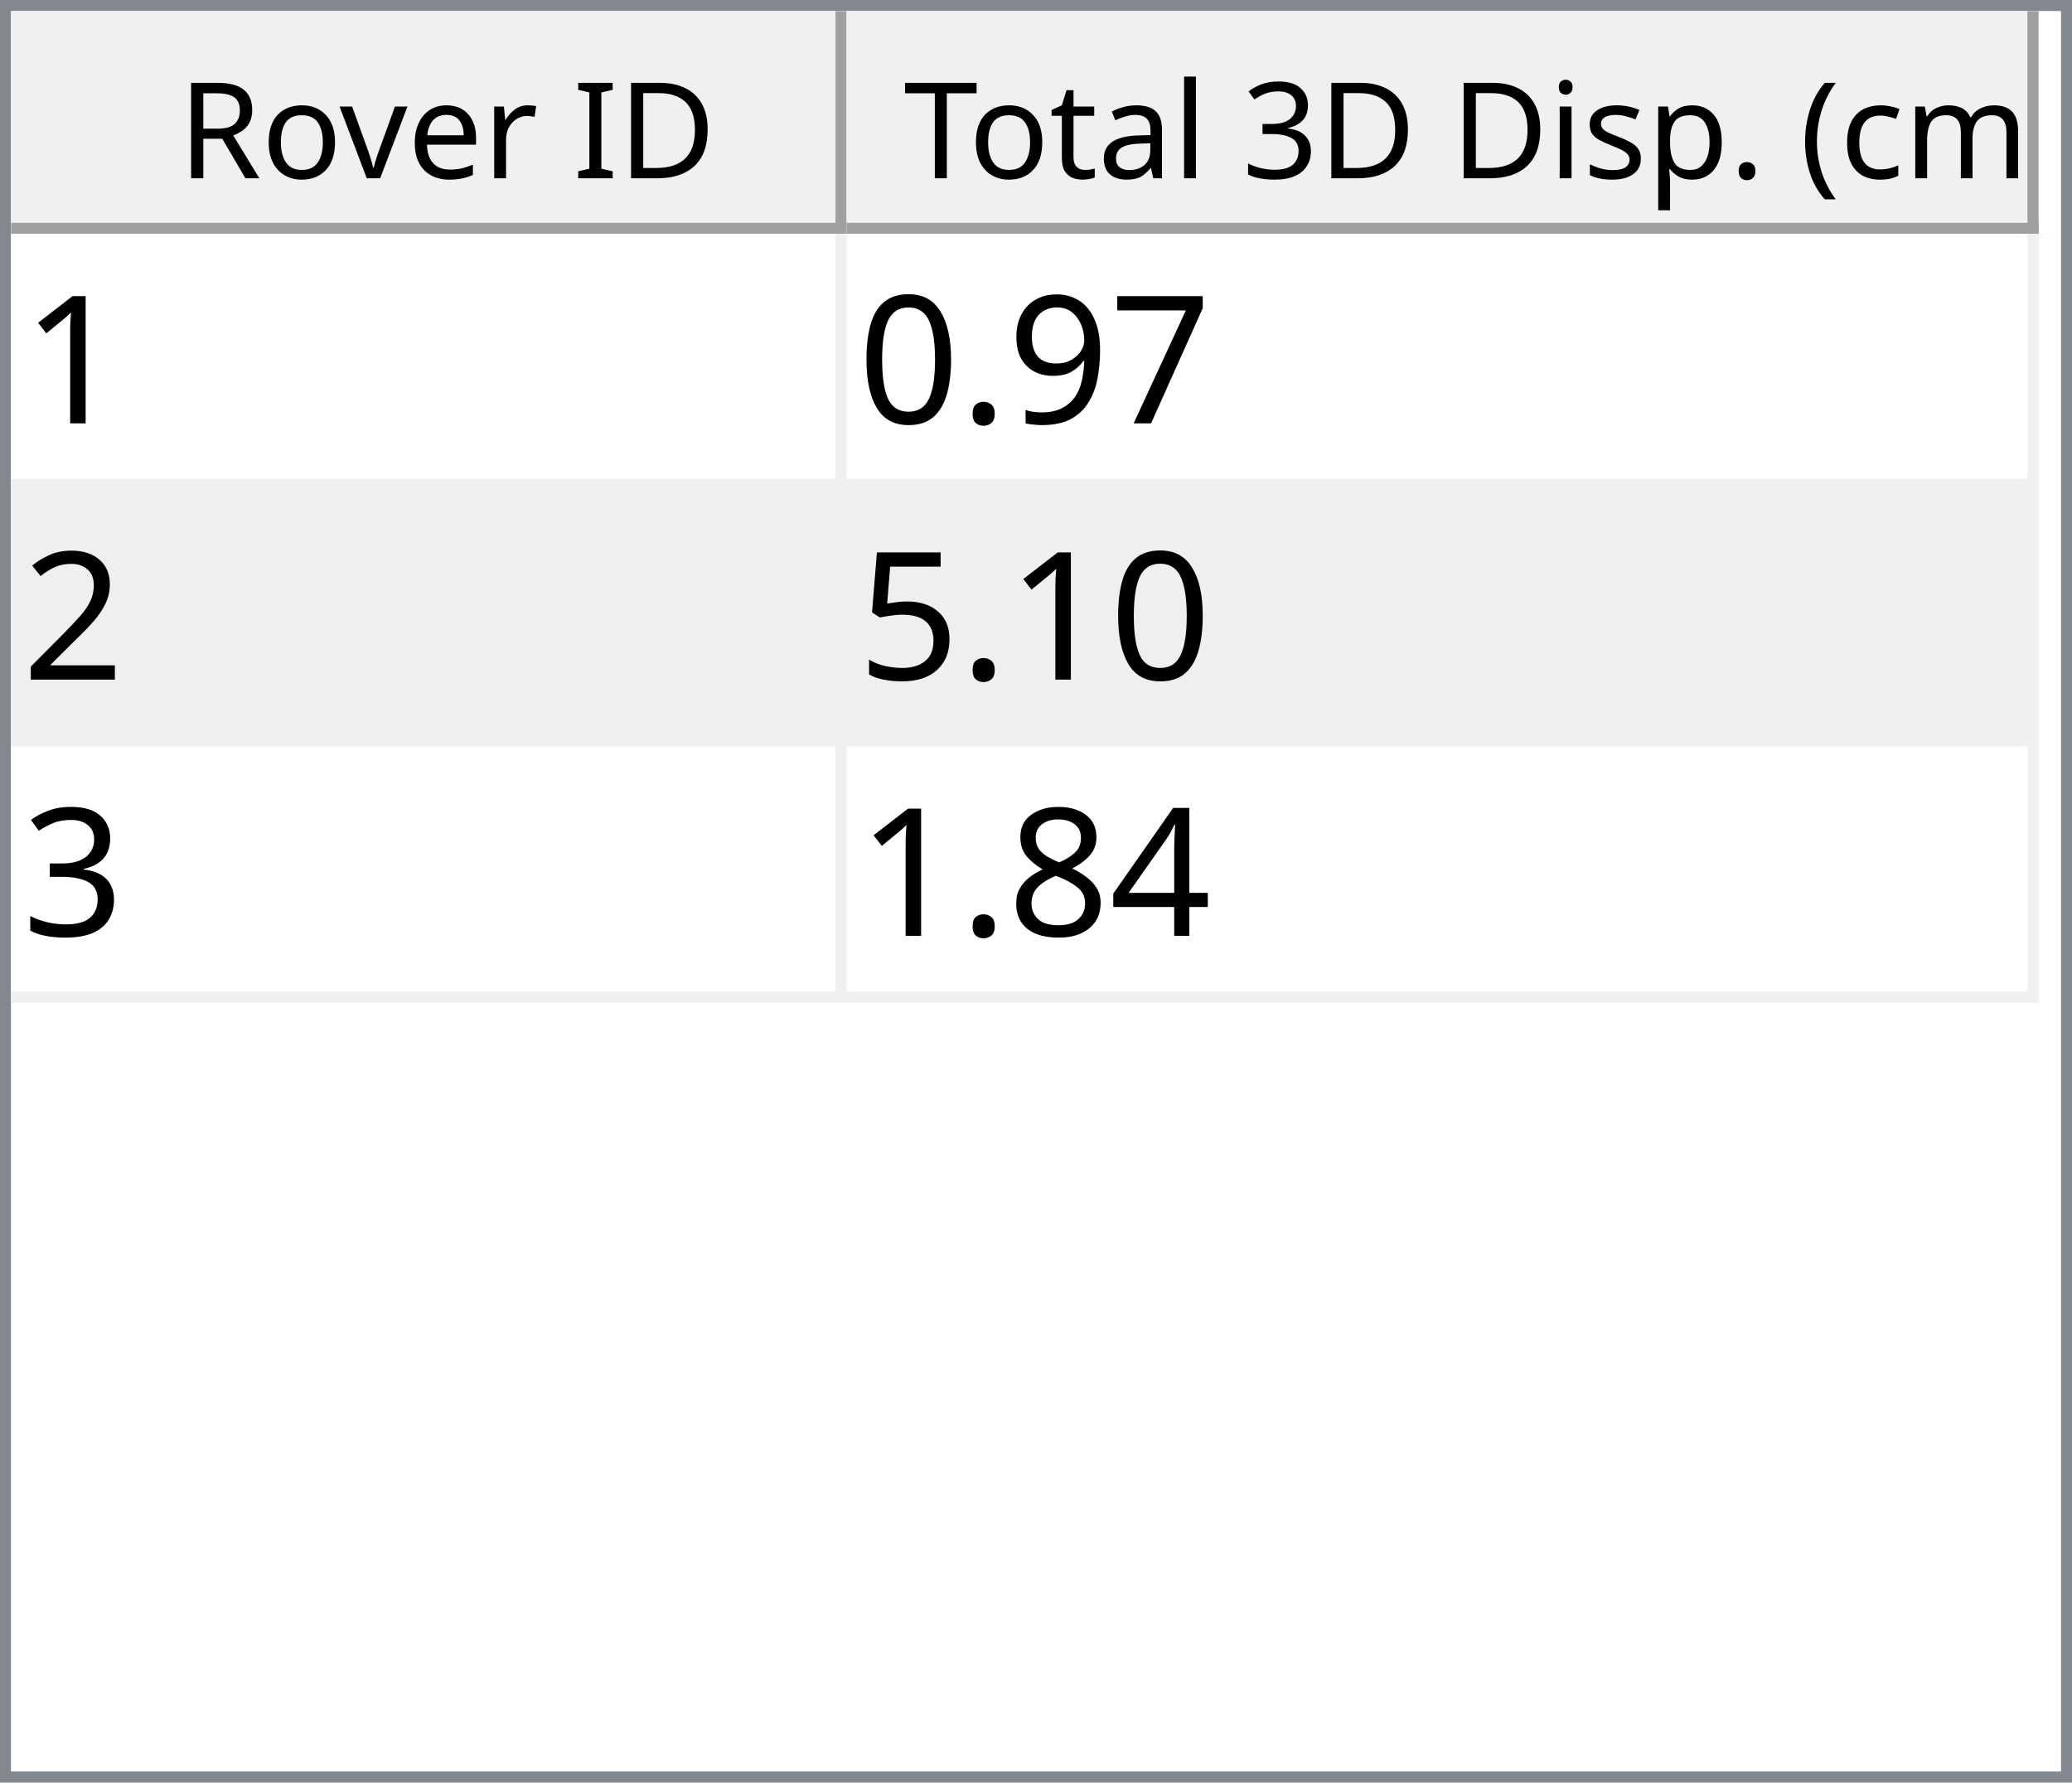
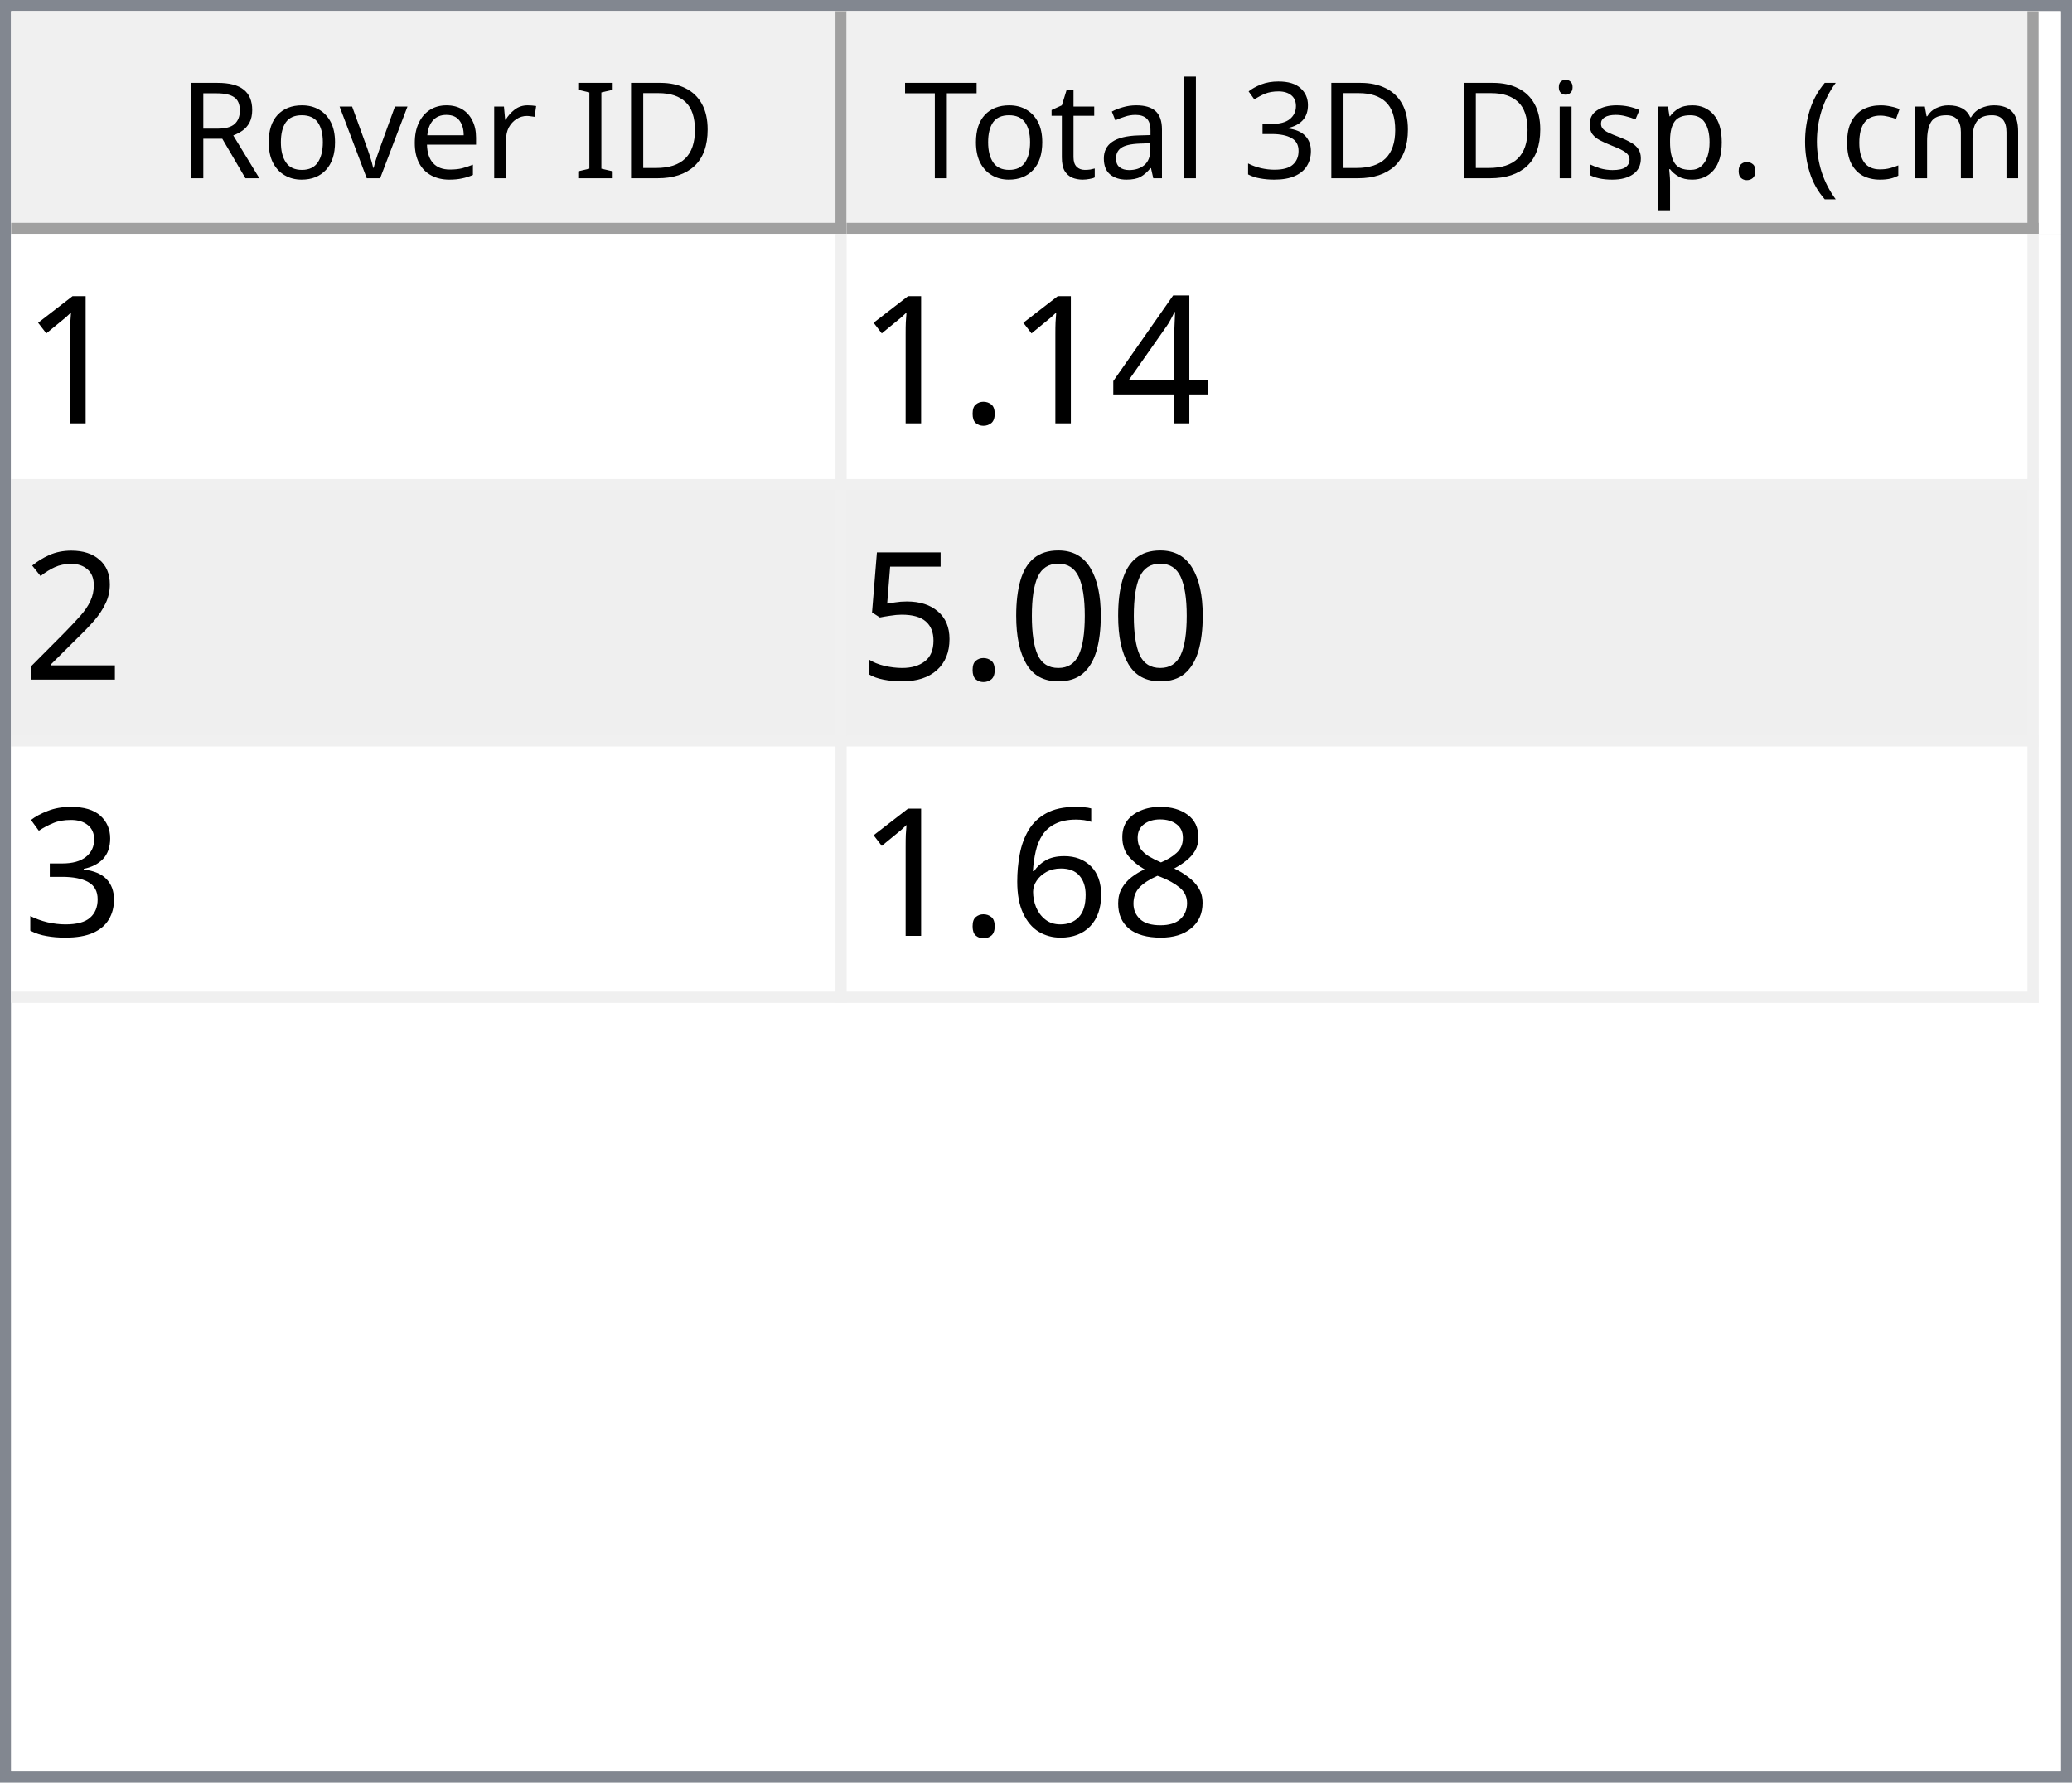
<svg xmlns="http://www.w3.org/2000/svg" style="fill-opacity:1; color-rendering:auto; color-interpolation:auto; text-rendering:auto; stroke:black; stroke-linecap:square; stroke-miterlimit:10; shape-rendering:auto; stroke-opacity:1; fill:black; stroke-dasharray:none; font-weight:normal; stroke-width:1; font-family:'Dialog'; font-style:normal; stroke-linejoin:miter; font-size:12px; stroke-dashoffset:0; image-rendering:auto;" width="186" height="160">
  <defs id="genericDefs" />
  <g>
    <defs id="defs1">
      <clipPath clipPathUnits="userSpaceOnUse" id="clipPath1">
        <path d="M0 0 L186 0 L186 160 L0 160 L0 0 Z" />
      </clipPath>
      <clipPath clipPathUnits="userSpaceOnUse" id="clipPath2">
        <path d="M0 0 L0 160 L186 160 L186 0 Z" />
      </clipPath>
      <clipPath clipPathUnits="userSpaceOnUse" id="clipPath3">
        <path d="M0 0 L0 20 L184 20 L184 0 Z" />
      </clipPath>
      <clipPath clipPathUnits="userSpaceOnUse" id="clipPath4">
        <path d="M0 0 L0 20 L75 20 L75 0 Z" />
      </clipPath>
      <clipPath clipPathUnits="userSpaceOnUse" id="clipPath5">
        <path d="M1 1 L1 19 L74 19 L74 1 Z" />
      </clipPath>
      <clipPath clipPathUnits="userSpaceOnUse" id="clipPath6">
        <path d="M0 0 L0 18 L73 18 L73 0 Z" />
      </clipPath>
      <clipPath clipPathUnits="userSpaceOnUse" id="clipPath7">
        <path d="M-0.5 -0.5 L-0.5 19.5 L74.5 19.5 L74.5 -0.5 Z" />
      </clipPath>
      <clipPath clipPathUnits="userSpaceOnUse" id="clipPath8">
        <path d="M0 0 L0 20 L107 20 L107 0 Z" />
      </clipPath>
      <clipPath clipPathUnits="userSpaceOnUse" id="clipPath9">
        <path d="M1 1 L1 19 L106 19 L106 1 Z" />
      </clipPath>
      <clipPath clipPathUnits="userSpaceOnUse" id="clipPath10">
        <path d="M0 0 L0 18 L105 18 L105 0 Z" />
      </clipPath>
      <clipPath clipPathUnits="userSpaceOnUse" id="clipPath11">
        <path d="M-0.5 -0.5 L-0.5 19.5 L106.5 19.5 L106.5 -0.5 Z" />
      </clipPath>
      <clipPath clipPathUnits="userSpaceOnUse" id="clipPath12">
        <path d="M0 0 L0 138 L184 138 L184 0 Z" />
      </clipPath>
      <clipPath clipPathUnits="userSpaceOnUse" id="clipPath13">
        <path d="M0 0 L0 69 L182 69 L182 0 Z" />
      </clipPath>
      <clipPath clipPathUnits="userSpaceOnUse" id="clipPath14">
        <path d="M-0.5 -0.5 L-0.5 68.5 L181.5 68.5 L181.5 -0.5 Z" />
      </clipPath>
      <clipPath clipPathUnits="userSpaceOnUse" id="clipPath15">
        <path d="M0 0 L0 22 L74 22 L74 0 Z" />
      </clipPath>
      <clipPath clipPathUnits="userSpaceOnUse" id="clipPath16">
        <path d="M0 0 L0 22 L106 22 L106 0 Z" />
      </clipPath>
      <font horiz-adv-x="64.551" id="font1">
        <font-face ascent="107.91" descent="25.098" units-per-em="100" style="font-style:normal; font-family:Segoe UI; font-weight:normal;" />
        <missing-glyph horiz-adv-x="64.551" d="M8.109 0 L8.109 68.266 L56.453 68.266 L56.453 0 L8.109 0 ZM15.328 7.234 L49.219 7.234 L49.219 61.031 L15.328 61.031 L15.328 7.234 Z" />
        <glyph unicode="D" horiz-adv-x="70.117" d="M9.188 0 L9.188 70.016 L28.516 70.016 Q65.531 70.016 65.531 35.891 Q65.531 19.672 55.25 9.836 Q44.969 0 27.734 0 L9.188 0 ZM17.391 62.594 L17.391 7.422 L27.828 7.422 Q41.609 7.422 49.273 14.797 Q56.938 22.172 56.938 35.688 Q56.938 62.594 28.328 62.594 L17.391 62.594 Z" />
        <glyph unicode="I" horiz-adv-x="26.611" d="M17.391 0 L9.188 0 L9.188 70.016 L17.391 70.016 L17.391 0 Z" />
        <glyph unicode=" " horiz-adv-x="27.393" d="" />
        <glyph unicode="r" horiz-adv-x="34.766" d="M34.188 41.891 Q32.078 43.5 28.125 43.5 Q23 43.5 19.555 38.672 Q16.109 33.844 16.109 25.484 L16.109 0 L8.109 0 L8.109 50 L16.109 50 L16.109 39.703 L16.312 39.703 Q18.016 44.969 21.531 47.922 Q25.047 50.875 29.391 50.875 Q32.516 50.875 34.188 50.203 L34.188 41.891 Z" />
        <glyph unicode="e" horiz-adv-x="52.295" d="M48.297 23 L12.984 23 Q13.188 14.656 17.484 10.109 Q21.781 5.562 29.297 5.562 Q37.75 5.562 44.828 11.141 L44.828 3.609 Q38.234 -1.172 27.391 -1.172 Q16.797 -1.172 10.742 5.641 Q4.688 12.453 4.688 24.812 Q4.688 36.469 11.305 43.82 Q17.922 51.172 27.734 51.172 Q37.547 51.172 42.922 44.828 Q48.297 38.484 48.297 27.203 L48.297 23 ZM40.094 29.781 Q40.047 36.719 36.75 40.578 Q33.453 44.438 27.594 44.438 Q21.922 44.438 17.969 40.383 Q14.016 36.328 13.094 29.781 L40.094 29.781 Z" />
        <glyph unicode="v" horiz-adv-x="47.9" d="M47.406 50 L27.484 0 L19.625 0 L0.688 50 L9.469 50 L22.172 13.672 Q23.578 9.672 23.922 6.688 L24.125 6.688 Q24.609 10.453 25.688 13.484 L38.969 50 L47.406 50 Z" />
        <glyph unicode="o" horiz-adv-x="58.594" d="M29 -1.172 Q17.922 -1.172 11.305 5.836 Q4.688 12.844 4.688 24.422 Q4.688 37.016 11.57 44.094 Q18.453 51.172 30.172 51.172 Q41.359 51.172 47.633 44.289 Q53.906 37.406 53.906 25.203 Q53.906 13.234 47.141 6.031 Q40.375 -1.172 29 -1.172 ZM29.594 44.438 Q21.875 44.438 17.383 39.188 Q12.891 33.938 12.891 24.703 Q12.891 15.828 17.43 10.695 Q21.969 5.562 29.594 5.562 Q37.359 5.562 41.531 10.594 Q45.703 15.625 45.703 24.906 Q45.703 34.281 41.531 39.359 Q37.359 44.438 29.594 44.438 Z" />
        <glyph unicode="R" horiz-adv-x="59.814" d="M59.375 0 L49.609 0 L37.891 19.625 Q36.281 22.359 34.766 24.289 Q33.25 26.219 31.664 27.438 Q30.078 28.656 28.25 29.219 Q26.422 29.781 24.125 29.781 L17.391 29.781 L17.391 0 L9.188 0 L9.188 70.016 L30.078 70.016 Q34.672 70.016 38.555 68.867 Q42.438 67.719 45.289 65.375 Q48.141 63.031 49.758 59.547 Q51.375 56.062 51.375 51.375 Q51.375 47.703 50.273 44.656 Q49.172 41.609 47.148 39.211 Q45.125 36.812 42.266 35.133 Q39.406 33.453 35.844 32.516 L35.844 32.328 Q37.594 31.547 38.891 30.547 Q40.188 29.547 41.359 28.18 Q42.531 26.812 43.68 25.078 Q44.828 23.344 46.234 21.047 L59.375 0 ZM17.391 62.594 L17.391 37.203 L28.516 37.203 Q31.594 37.203 34.203 38.133 Q36.812 39.062 38.719 40.797 Q40.625 42.531 41.703 45.047 Q42.781 47.562 42.781 50.688 Q42.781 56.297 39.141 59.445 Q35.5 62.594 28.609 62.594 L17.391 62.594 Z" />
        <glyph unicode=")" horiz-adv-x="30.176" d="M8.297 -15.922 L1.172 -15.922 Q16.406 2.344 16.406 26.812 Q16.406 51.469 1.078 70.016 L8.297 70.016 Q23.531 52.156 23.531 26.703 Q23.531 1.375 8.297 -15.922 Z" />
        <glyph unicode="m" horiz-adv-x="86.133" d="M79.109 0 L71.094 0 L71.094 28.719 Q71.094 37.016 68.531 40.727 Q65.969 44.438 59.906 44.438 Q54.781 44.438 51.195 39.75 Q47.609 35.062 47.609 28.516 L47.609 0 L39.594 0 L39.594 29.688 Q39.594 44.438 28.219 44.438 Q22.953 44.438 19.531 40.016 Q16.109 35.594 16.109 28.516 L16.109 0 L8.109 0 L8.109 50 L16.109 50 L16.109 42.094 L16.312 42.094 Q21.625 51.172 31.844 51.172 Q36.969 51.172 40.773 48.312 Q44.578 45.453 46 40.828 Q51.562 51.172 62.594 51.172 Q79.109 51.172 79.109 30.812 L79.109 0 Z" />
        <glyph unicode="c" horiz-adv-x="46.191" d="M42.188 2.297 Q36.422 -1.172 28.516 -1.172 Q17.828 -1.172 11.258 5.789 Q4.688 12.75 4.688 23.828 Q4.688 36.188 11.766 43.68 Q18.844 51.172 30.672 51.172 Q37.25 51.172 42.281 48.734 L42.281 40.531 Q36.719 44.438 30.375 44.438 Q22.703 44.438 17.797 38.945 Q12.891 33.453 12.891 24.516 Q12.891 15.719 17.508 10.641 Q22.125 5.562 29.891 5.562 Q36.422 5.562 42.188 9.906 L42.188 2.297 Z" />
        <glyph unicode="(" horiz-adv-x="30.176" d="M29.109 -15.922 L21.969 -15.922 Q6.844 1.375 6.844 26.703 Q6.844 52.156 21.969 70.016 L29.203 70.016 Q13.875 51.469 13.875 26.812 Q13.875 2.344 29.109 -15.922 Z" />
        <glyph unicode="." horiz-adv-x="21.68" d="M10.891 -1.078 Q8.641 -1.078 7.055 0.539 Q5.469 2.156 5.469 4.391 Q5.469 6.641 7.055 8.273 Q8.641 9.906 10.891 9.906 Q13.188 9.906 14.797 8.273 Q16.406 6.641 16.406 4.391 Q16.406 2.156 14.797 0.539 Q13.188 -1.078 10.891 -1.078 Z" />
        <glyph unicode="p" horiz-adv-x="58.789" d="M16.312 7.234 L16.109 7.234 L16.109 -23 L8.109 -23 L8.109 50 L16.109 50 L16.109 41.219 L16.312 41.219 Q22.219 51.172 33.594 51.172 Q43.266 51.172 48.688 44.461 Q54.109 37.75 54.109 26.469 Q54.109 13.922 48 6.375 Q41.891 -1.172 31.297 -1.172 Q21.578 -1.172 16.312 7.234 ZM16.109 27.391 L16.109 20.406 Q16.109 14.203 20.141 9.883 Q24.172 5.562 30.375 5.562 Q37.641 5.562 41.773 11.133 Q45.906 16.703 45.906 26.609 Q45.906 34.969 42.047 39.703 Q38.188 44.438 31.594 44.438 Q24.609 44.438 20.359 39.578 Q16.109 34.719 16.109 27.391 Z" />
        <glyph unicode="s" horiz-adv-x="42.432" d="M5.078 1.812 L5.078 10.406 Q11.625 5.562 19.484 5.562 Q30.031 5.562 30.031 12.594 Q30.031 14.594 29.125 15.992 Q28.219 17.391 26.68 18.461 Q25.141 19.531 23.07 20.383 Q21 21.234 18.609 22.172 Q15.281 23.484 12.766 24.828 Q10.25 26.172 8.57 27.859 Q6.891 29.547 6.031 31.695 Q5.172 33.844 5.172 36.719 Q5.172 40.234 6.789 42.945 Q8.406 45.656 11.086 47.484 Q13.766 49.312 17.211 50.242 Q20.656 51.172 24.312 51.172 Q30.812 51.172 35.938 48.922 L35.938 40.828 Q30.422 44.438 23.25 44.438 Q21 44.438 19.195 43.922 Q17.391 43.406 16.094 42.477 Q14.797 41.547 14.086 40.258 Q13.375 38.969 13.375 37.406 Q13.375 35.453 14.086 34.133 Q14.797 32.812 16.164 31.789 Q17.531 30.766 19.484 29.938 Q21.438 29.109 23.922 28.125 Q27.25 26.859 29.883 25.516 Q32.516 24.172 34.375 22.484 Q36.234 20.797 37.234 18.602 Q38.234 16.406 38.234 13.375 Q38.234 9.672 36.602 6.938 Q34.969 4.203 32.234 2.398 Q29.5 0.594 25.93 -0.289 Q22.359 -1.172 18.453 -1.172 Q10.75 -1.172 5.078 1.812 Z" />
        <glyph unicode="i" horiz-adv-x="24.219" d="M12.203 62.703 Q10.062 62.703 8.547 64.164 Q7.031 65.625 7.031 67.875 Q7.031 70.125 8.547 71.609 Q10.062 73.094 12.203 73.094 Q14.406 73.094 15.945 71.609 Q17.484 70.125 17.484 67.875 Q17.484 65.719 15.945 64.211 Q14.406 62.703 12.203 62.703 ZM16.109 0 L8.109 0 L8.109 50 L16.109 50 L16.109 0 Z" />
        <glyph unicode="3" horiz-adv-x="53.906" d="M46.531 19.828 Q46.531 15.094 44.75 11.211 Q42.969 7.328 39.719 4.57 Q36.469 1.812 31.93 0.297 Q27.391 -1.219 21.922 -1.219 Q11.922 -1.219 6 2.594 L6 11.188 Q13.094 5.609 22.219 5.609 Q25.875 5.609 28.828 6.539 Q31.781 7.469 33.906 9.227 Q36.031 10.984 37.18 13.477 Q38.328 15.969 38.328 19.094 Q38.328 32.812 18.797 32.812 L12.984 32.812 L12.984 39.594 L18.5 39.594 Q35.797 39.594 35.797 52.484 Q35.797 64.406 22.609 64.406 Q15.188 64.406 8.688 59.422 L8.688 67.188 Q15.375 71.188 24.609 71.188 Q29 71.188 32.57 69.969 Q36.141 68.75 38.68 66.555 Q41.219 64.359 42.609 61.281 Q44 58.203 44 54.5 Q44 40.672 30.031 36.719 L30.031 36.531 Q33.594 36.141 36.625 34.797 Q39.656 33.453 41.852 31.305 Q44.047 29.156 45.289 26.25 Q46.531 23.344 46.531 19.828 Z" />
        <glyph unicode="l" horiz-adv-x="24.219" d="M16.109 0 L8.109 0 L8.109 74.031 L16.109 74.031 L16.109 0 Z" />
        <glyph unicode="a" horiz-adv-x="50.879" d="M43.891 0 L35.891 0 L35.891 7.812 L35.688 7.812 Q30.469 -1.172 20.312 -1.172 Q12.844 -1.172 8.617 2.781 Q4.391 6.734 4.391 13.281 Q4.391 27.297 20.906 29.594 L35.891 31.688 Q35.891 44.438 25.594 44.438 Q16.547 44.438 9.281 38.281 L9.281 46.484 Q16.656 51.172 26.266 51.172 Q43.891 51.172 43.891 32.516 L43.891 0 ZM35.891 25.297 L23.828 23.641 Q18.266 22.859 15.43 20.875 Q12.594 18.891 12.594 13.875 Q12.594 10.203 15.211 7.883 Q17.828 5.562 22.172 5.562 Q28.125 5.562 32.008 9.742 Q35.891 13.922 35.891 20.312 L35.891 25.297 Z" />
        <glyph unicode="t" horiz-adv-x="33.887" d="M31.297 0.484 Q28.469 -1.078 23.828 -1.078 Q10.688 -1.078 10.688 13.578 L10.688 43.172 L2.094 43.172 L2.094 50 L10.688 50 L10.688 62.203 L18.703 64.797 L18.703 50 L31.297 50 L31.297 43.172 L18.703 43.172 L18.703 14.984 Q18.703 9.969 20.414 7.82 Q22.125 5.672 26.078 5.672 Q29.109 5.672 31.297 7.328 L31.297 0.484 Z" />
        <glyph unicode="T" horiz-adv-x="52.393" d="M50.594 62.594 L30.375 62.594 L30.375 0 L22.172 0 L22.172 62.594 L2 62.594 L2 70.016 L50.594 70.016 L50.594 62.594 Z" />
      </font>
      <font horiz-adv-x="75.0" id="font2">
        <font-face ascent="100.537" descent="21.973" units-per-em="100" style="font-style:normal; font-family:sans-serif; font-weight:normal;" />
        <missing-glyph horiz-adv-x="75.0" d="M12.5 0 L12.5 62.5 L62.5 62.5 L62.5 0 L12.5 0 ZM14.062 1.562 L60.938 1.562 L60.938 60.938 L14.062 60.938 L14.062 1.562 Z" />
        <glyph unicode="1" horiz-adv-x="55.615" d="M37.25 0 L28.469 0 L28.469 56 Q25.297 52.984 20.141 49.953 Q14.984 46.922 10.891 45.406 L10.891 53.906 Q18.266 57.375 23.781 62.305 Q29.297 67.234 31.594 71.875 L37.25 71.875 L37.25 0 Z" />
-         <glyph unicode="7" horiz-adv-x="55.615" d="M4.734 62.203 L4.734 70.656 L51.078 70.656 L51.078 63.812 Q44.234 56.547 37.523 44.484 Q30.812 32.422 27.156 19.672 Q24.516 10.688 23.781 0 L14.75 0 Q14.891 8.453 18.062 20.414 Q21.234 32.375 27.172 43.484 Q33.109 54.594 39.797 62.203 L4.734 62.203 Z" />
-         <glyph unicode="9" horiz-adv-x="55.615" d="M5.469 16.547 L13.922 17.328 Q14.984 11.375 18.016 8.688 Q21.047 6 25.781 6 Q29.828 6 32.883 7.859 Q35.938 9.719 37.891 12.82 Q39.844 15.922 41.164 21.195 Q42.484 26.469 42.484 31.938 Q42.484 32.516 42.438 33.688 Q39.797 29.5 35.234 26.883 Q30.672 24.266 25.344 24.266 Q16.453 24.266 10.305 30.711 Q4.156 37.156 4.156 47.703 Q4.156 58.594 10.578 65.234 Q17 71.875 26.656 71.875 Q33.641 71.875 39.43 68.117 Q45.219 64.359 48.219 57.398 Q51.219 50.438 51.219 37.25 Q51.219 23.531 48.242 15.406 Q45.266 7.281 39.383 3.031 Q33.5 -1.219 25.594 -1.219 Q17.188 -1.219 11.867 3.445 Q6.547 8.109 5.469 16.547 ZM41.453 48.141 Q41.453 55.719 37.43 60.156 Q33.406 64.594 27.734 64.594 Q21.875 64.594 17.531 59.812 Q13.188 55.031 13.188 47.406 Q13.188 40.578 17.312 36.305 Q21.438 32.031 27.484 32.031 Q33.594 32.031 37.523 36.305 Q41.453 40.578 41.453 48.141 Z" />
+         <glyph unicode="4" horiz-adv-x="55.615" d="M32.328 0 L32.328 17.141 L1.266 17.141 L1.266 25.203 L33.938 71.578 L41.109 71.578 L41.109 25.203 L50.781 25.203 L50.781 17.141 L41.109 17.141 L41.109 0 L32.328 0 ZM32.328 25.203 L32.328 57.469 L9.906 25.203 L32.328 25.203 Z" />
        <glyph unicode="." horiz-adv-x="27.783" d="M9.078 0 L9.078 10.016 L19.094 10.016 L19.094 0 L9.078 0 Z" />
+         <glyph unicode="2" horiz-adv-x="55.615" d="M50.344 8.453 L50.344 0 L3.031 0 Q2.938 3.172 4.047 6.109 Q5.859 10.938 9.836 15.625 Q13.812 20.312 21.344 26.469 Q33.016 36.031 37.117 41.625 Q41.219 47.219 41.219 52.203 Q41.219 57.422 37.477 61.008 Q33.734 64.594 27.734 64.594 Q21.391 64.594 17.578 60.789 Q13.766 56.984 13.719 50.25 L4.688 51.172 Q5.609 61.281 11.664 66.578 Q17.719 71.875 27.938 71.875 Q38.234 71.875 44.242 66.164 Q50.25 60.453 50.25 52 Q50.25 47.703 48.492 43.555 Q46.734 39.406 42.656 34.812 Q38.578 30.219 29.109 22.219 Q21.188 15.578 18.945 13.211 Q16.703 10.844 15.234 8.453 L50.344 8.453 Z" />
        <glyph unicode="0" horiz-adv-x="55.615" d="M4.156 35.297 Q4.156 48 6.766 55.742 Q9.375 63.484 14.523 67.68 Q19.672 71.875 27.484 71.875 Q33.25 71.875 37.594 69.555 Q41.938 67.234 44.773 62.867 Q47.609 58.5 49.219 52.227 Q50.828 45.953 50.828 35.297 Q50.828 22.703 48.242 14.969 Q45.656 7.234 40.508 3.008 Q35.359 -1.219 27.484 -1.219 Q17.141 -1.219 11.234 6.203 Q4.156 15.141 4.156 35.297 ZM13.188 35.297 Q13.188 17.672 17.312 11.836 Q21.438 6 27.484 6 Q33.547 6 37.672 11.859 Q41.797 17.719 41.797 35.297 Q41.797 52.984 37.672 58.789 Q33.547 64.594 27.391 64.594 Q21.344 64.594 17.719 59.469 Q13.188 52.938 13.188 35.297 Z" />
-         <glyph unicode="2" horiz-adv-x="55.615" d="M50.344 8.453 L50.344 0 L3.031 0 Q2.938 3.172 4.047 6.109 Q5.859 10.938 9.836 15.625 Q13.812 20.312 21.344 26.469 Q33.016 36.031 37.117 41.625 Q41.219 47.219 41.219 52.203 Q41.219 57.422 37.477 61.008 Q33.734 64.594 27.734 64.594 Q21.391 64.594 17.578 60.789 Q13.766 56.984 13.719 50.25 L4.688 51.172 Q5.609 61.281 11.664 66.578 Q17.719 71.875 27.938 71.875 Q38.234 71.875 44.242 66.164 Q50.25 60.453 50.25 52 Q50.25 47.703 48.492 43.555 Q46.734 39.406 42.656 34.812 Q38.578 30.219 29.109 22.219 Q21.188 15.578 18.945 13.211 Q16.703 10.844 15.234 8.453 L50.344 8.453 Z" />
        <glyph unicode="5" horiz-adv-x="55.615" d="M4.156 18.75 L13.375 19.531 Q14.406 12.797 18.141 9.398 Q21.875 6 27.156 6 Q33.5 6 37.891 10.789 Q42.281 15.578 42.281 23.484 Q42.281 31 38.062 35.352 Q33.844 39.703 27 39.703 Q22.75 39.703 19.336 37.773 Q15.922 35.844 13.969 32.766 L5.719 33.844 L12.641 70.609 L48.25 70.609 L48.25 62.203 L19.672 62.203 L15.828 42.969 Q22.266 47.469 29.344 47.469 Q38.719 47.469 45.164 40.969 Q51.609 34.469 51.609 24.266 Q51.609 14.547 45.953 7.469 Q39.062 -1.219 27.156 -1.219 Q17.391 -1.219 11.211 4.25 Q5.031 9.719 4.156 18.75 Z" />
        <glyph unicode="3" horiz-adv-x="55.615" d="M4.203 18.891 L12.984 20.062 Q14.5 12.594 18.141 9.297 Q21.781 6 27 6 Q33.203 6 37.477 10.297 Q41.75 14.594 41.75 20.953 Q41.75 27 37.797 30.93 Q33.844 34.859 27.734 34.859 Q25.25 34.859 21.531 33.891 L22.516 41.609 Q23.391 41.5 23.922 41.5 Q29.547 41.5 34.039 44.43 Q38.531 47.359 38.531 53.469 Q38.531 58.297 35.258 61.477 Q31.984 64.656 26.812 64.656 Q21.688 64.656 18.266 61.43 Q14.844 58.203 13.875 51.766 L5.078 53.328 Q6.688 62.156 12.398 67.016 Q18.109 71.875 26.609 71.875 Q32.469 71.875 37.398 69.359 Q42.328 66.844 44.945 62.5 Q47.562 58.156 47.562 53.266 Q47.562 48.641 45.07 44.828 Q42.578 41.016 37.703 38.766 Q44.047 37.312 47.562 32.695 Q51.078 28.078 51.078 21.141 Q51.078 11.766 44.242 5.25 Q37.406 -1.266 26.953 -1.266 Q17.531 -1.266 11.305 4.352 Q5.078 9.969 4.203 18.891 Z" />
-         <glyph unicode="4" horiz-adv-x="55.615" d="M32.328 0 L32.328 17.141 L1.266 17.141 L1.266 25.203 L33.938 71.578 L41.109 71.578 L41.109 25.203 L50.781 25.203 L50.781 17.141 L41.109 17.141 L41.109 0 L32.328 0 ZM32.328 25.203 L32.328 57.469 L9.906 25.203 L32.328 25.203 Z" />
        <glyph unicode="8" horiz-adv-x="55.615" d="M17.672 38.812 Q12.203 40.828 9.57 44.539 Q6.938 48.25 6.938 53.422 Q6.938 61.234 12.555 66.555 Q18.172 71.875 27.484 71.875 Q36.859 71.875 42.578 66.43 Q48.297 60.984 48.297 53.172 Q48.297 48.188 45.68 44.508 Q43.062 40.828 37.75 38.812 Q44.344 36.672 47.781 31.883 Q51.219 27.094 51.219 20.453 Q51.219 11.281 44.727 5.031 Q38.234 -1.219 27.641 -1.219 Q17.047 -1.219 10.547 5.055 Q4.047 11.328 4.047 20.703 Q4.047 27.688 7.594 32.398 Q11.141 37.109 17.672 38.812 ZM15.922 53.719 Q15.922 48.641 19.195 45.414 Q22.469 42.188 27.688 42.188 Q32.766 42.188 36.016 45.383 Q39.266 48.578 39.266 53.219 Q39.266 58.062 35.914 61.359 Q32.562 64.656 27.594 64.656 Q22.562 64.656 19.242 61.43 Q15.922 58.203 15.922 53.719 ZM13.094 20.656 Q13.094 16.891 14.875 13.375 Q16.656 9.859 20.172 7.93 Q23.688 6 27.734 6 Q34.031 6 38.133 10.055 Q42.234 14.109 42.234 20.359 Q42.234 26.703 38.016 30.859 Q33.797 35.016 27.438 35.016 Q21.234 35.016 17.164 30.914 Q13.094 26.812 13.094 20.656 Z" />
+         <glyph unicode="6" horiz-adv-x="55.615" d="M49.75 54.047 L41.016 53.375 Q39.844 58.547 37.703 60.891 Q34.125 64.656 28.906 64.656 Q24.703 64.656 21.531 62.312 Q17.391 59.281 14.992 53.469 Q12.594 47.656 12.5 36.922 Q15.672 41.75 20.266 44.094 Q24.859 46.438 29.891 46.438 Q38.672 46.438 44.852 39.969 Q51.031 33.5 51.031 23.25 Q51.031 16.5 48.125 10.719 Q45.219 4.938 40.141 1.859 Q35.062 -1.219 28.609 -1.219 Q17.625 -1.219 10.695 6.859 Q3.766 14.938 3.766 33.5 Q3.766 54.25 11.422 63.672 Q18.109 71.875 29.438 71.875 Q37.891 71.875 43.289 67.141 Q48.688 62.406 49.75 54.047 ZM13.875 23.188 Q13.875 18.656 15.797 14.508 Q17.719 10.359 21.188 8.18 Q24.656 6 28.469 6 Q34.031 6 38.039 10.492 Q42.047 14.984 42.047 22.703 Q42.047 30.125 38.086 34.398 Q34.125 38.672 28.125 38.672 Q22.172 38.672 18.023 34.398 Q13.875 30.125 13.875 23.188 Z" />
      </font>
    </defs>
    <g style="fill:white; stroke:white;">
      <rect x="0" y="0" width="186" style="clip-path:url(#clipPath1); stroke:none;" height="160" />
    </g>
    <g style="fill:white; text-rendering:optimizeSpeed; color-rendering:optimizeSpeed; image-rendering:optimizeSpeed; shape-rendering:crispEdges; stroke:white; color-interpolation:sRGB;">
      <rect x="0" width="186" height="160" y="0" style="stroke:none;" />
      <path style="stroke:none;" d="M0 160 L186 160 L186 0 L0 0 Z" />
    </g>
    <g style="fill:rgb(240,240,240); font-family:'Segoe UI'; stroke:rgb(240,240,240);">
      <rect x="0" y="0" width="186" style="clip-path:url(#clipPath2); stroke:none;" height="160" />
    </g>
    <g style="fill:rgb(130,135,144); font-family:'Segoe UI'; stroke:rgb(130,135,144);">
      <path d="M0 0 L186 0 L186 160 L0 160 L0 0 ZM1 1 L185 1 L185 159 L1 159 L1 1 Z" style="fill-rule:evenodd; clip-path:url(#clipPath2); stroke:none;" />
    </g>
    <g style="fill:white; font-family:'Segoe UI'; stroke:white;" transform="translate(1,1)">
      <rect x="0" y="0" width="184" style="clip-path:url(#clipPath3); stroke:none;" height="20" />
    </g>
    <g style="fill:rgb(240,240,240); font-family:'Segoe UI'; stroke:rgb(240,240,240);" transform="translate(1,1)">
      <rect x="0" y="0" width="75" style="clip-path:url(#clipPath4); stroke:none;" height="20" />
    </g>
    <g style="font-family:'Segoe UI';" transform="translate(2,2)">
      <text x="14" xml:space="preserve" y="14" style="clip-path:url(#clipPath6); stroke:none;">Rover ID</text>
    </g>
    <g style="fill:rgb(160,160,160); font-family:'Segoe UI'; stroke:rgb(160,160,160); stroke-linejoin:bevel;" transform="translate(1.5,1.5)">
      <line x1="74" x2="74" y1="0" style="fill:none; clip-path:url(#clipPath7);" y2="19" />
    </g>
    <g style="fill:rgb(160,160,160); font-family:'Segoe UI'; stroke:rgb(160,160,160); stroke-linejoin:bevel;" transform="matrix(1,0,0,1,1,1) translate(0.5,0.5)">
      <line x1="0" x2="74" y1="19" style="fill:none; clip-path:url(#clipPath7);" y2="19" />
    </g>
    <g style="fill:rgb(240,240,240); font-family:'Segoe UI'; stroke:rgb(240,240,240);" transform="translate(76,1)">
      <rect x="0" y="0" width="107" style="clip-path:url(#clipPath8); stroke:none;" height="20" />
    </g>
    <g style="font-family:'Segoe UI';" transform="translate(77,2)">
      <text x="1" xml:space="preserve" y="14" style="clip-path:url(#clipPath10); stroke:none;"> Total 3D Disp. (cm)</text>
    </g>
    <g style="fill:rgb(160,160,160); font-family:'Segoe UI'; stroke:rgb(160,160,160); stroke-linejoin:bevel;" transform="translate(76.5,1.5)">
      <line x1="106" x2="106" y1="0" style="fill:none; clip-path:url(#clipPath11);" y2="19" />
    </g>
    <g style="fill:rgb(160,160,160); font-family:'Segoe UI'; stroke:rgb(160,160,160); stroke-linejoin:bevel;" transform="matrix(1,0,0,1,76,1) translate(0.5,0.5)">
      <line x1="0" x2="106" y1="19" style="fill:none; clip-path:url(#clipPath11);" y2="19" />
    </g>
    <g style="fill:white; font-family:'Segoe UI'; stroke:white;" transform="translate(1,21)">
      <rect x="0" y="0" width="184" style="clip-path:url(#clipPath12); stroke:none;" height="138" />
    </g>
    <g style="fill:rgb(240,240,240); font-size:16px; font-family:sans-serif; stroke:rgb(240,240,240);" transform="translate(1,21)">
      <rect x="0" y="0" width="182" style="clip-path:url(#clipPath13); stroke:none;" height="69" />
      <line transform="translate(0.5,0.5)" x1="0" x2="181" y1="22" style="clip-path:url(#clipPath14); fill:none; stroke-linejoin:bevel;" y2="22" />
    </g>
    <g transform="matrix(1,0,0,1,1,21) translate(0.5,0.5)" style="fill:rgb(240,240,240); font-size:16px; font-family:sans-serif; stroke:rgb(240,240,240); stroke-linejoin:bevel;">
      <line x1="0" x2="181" y1="45" style="fill:none; clip-path:url(#clipPath14);" y2="45" />
    </g>
    <g transform="matrix(1,0,0,1,1,21) translate(0.5,0.5)" style="fill:rgb(240,240,240); font-size:16px; font-family:sans-serif; stroke:rgb(240,240,240); stroke-linejoin:bevel;">
      <line x1="0" x2="181" y1="68" style="fill:none; clip-path:url(#clipPath14);" y2="68" />
    </g>
    <g transform="matrix(1,0,0,1,1,21) translate(0.5,0.5)" style="fill:rgb(240,240,240); font-size:16px; font-family:sans-serif; stroke:rgb(240,240,240); stroke-linejoin:bevel;">
      <line x1="74" x2="74" y1="0" style="fill:none; clip-path:url(#clipPath14);" y2="68" />
    </g>
    <g transform="matrix(1,0,0,1,1,21) translate(0.5,0.5)" style="fill:rgb(240,240,240); font-size:16px; font-family:sans-serif; stroke:rgb(240,240,240); stroke-linejoin:bevel;">
      <line x1="181" x2="181" y1="0" style="fill:none; clip-path:url(#clipPath14);" y2="68" />
    </g>
    <g style="fill:white; font-size:16px; font-family:sans-serif; stroke:white;" transform="matrix(1,0,0,1,1,21)">
      <rect x="0" y="0" width="74" style="clip-path:url(#clipPath15); stroke:none;" height="22" />
      <text x="1" y="17" style="fill:black; clip-path:url(#clipPath15); stroke:none;" xml:space="preserve">1</text>
    </g>
    <g style="fill:white; font-size:16px; font-family:sans-serif; stroke:white;" transform="matrix(1,0,0,1,1,21) translate(75,0)">
      <rect x="0" y="0" width="106" style="clip-path:url(#clipPath16); stroke:none;" height="22" />
-       <text x="1" y="17" style="fill:black; clip-path:url(#clipPath16); stroke:none;" xml:space="preserve">0.97</text>
+       <text x="1" y="17" style="fill:black; clip-path:url(#clipPath16); stroke:none;" xml:space="preserve">1.14</text>
    </g>
    <g style="fill:rgb(239,239,239); font-size:16px; font-family:sans-serif; stroke:rgb(239,239,239);" transform="matrix(1,0,0,1,1,21) translate(0,23)">
      <rect x="0" y="0" width="74" style="clip-path:url(#clipPath15); stroke:none;" height="22" />
      <text x="1" y="17" style="fill:black; clip-path:url(#clipPath15); stroke:none;" xml:space="preserve">2</text>
    </g>
    <g style="fill:rgb(239,239,239); font-size:16px; font-family:sans-serif; stroke:rgb(239,239,239);" transform="matrix(1,0,0,1,1,21) translate(75,23)">
      <rect x="0" y="0" width="106" style="clip-path:url(#clipPath16); stroke:none;" height="22" />
-       <text x="1" y="17" style="fill:black; clip-path:url(#clipPath16); stroke:none;" xml:space="preserve">5.10</text>
+       <text x="1" y="17" style="fill:black; clip-path:url(#clipPath16); stroke:none;" xml:space="preserve">5.00</text>
    </g>
    <g style="fill:white; font-size:16px; font-family:sans-serif; stroke:white;" transform="matrix(1,0,0,1,1,21) translate(0,46)">
      <rect x="0" y="0" width="74" style="clip-path:url(#clipPath15); stroke:none;" height="22" />
      <text x="1" y="17" style="fill:black; clip-path:url(#clipPath15); stroke:none;" xml:space="preserve">3</text>
    </g>
    <g style="fill:white; font-size:16px; font-family:sans-serif; stroke:white;" transform="matrix(1,0,0,1,1,21) translate(75,46)">
      <rect x="0" y="0" width="106" style="clip-path:url(#clipPath16); stroke:none;" height="22" />
-       <text x="1" y="17" style="fill:black; clip-path:url(#clipPath16); stroke:none;" xml:space="preserve">1.84</text>
+       <text x="1" y="17" style="fill:black; clip-path:url(#clipPath16); stroke:none;" xml:space="preserve">1.68</text>
    </g>
  </g>
</svg>
